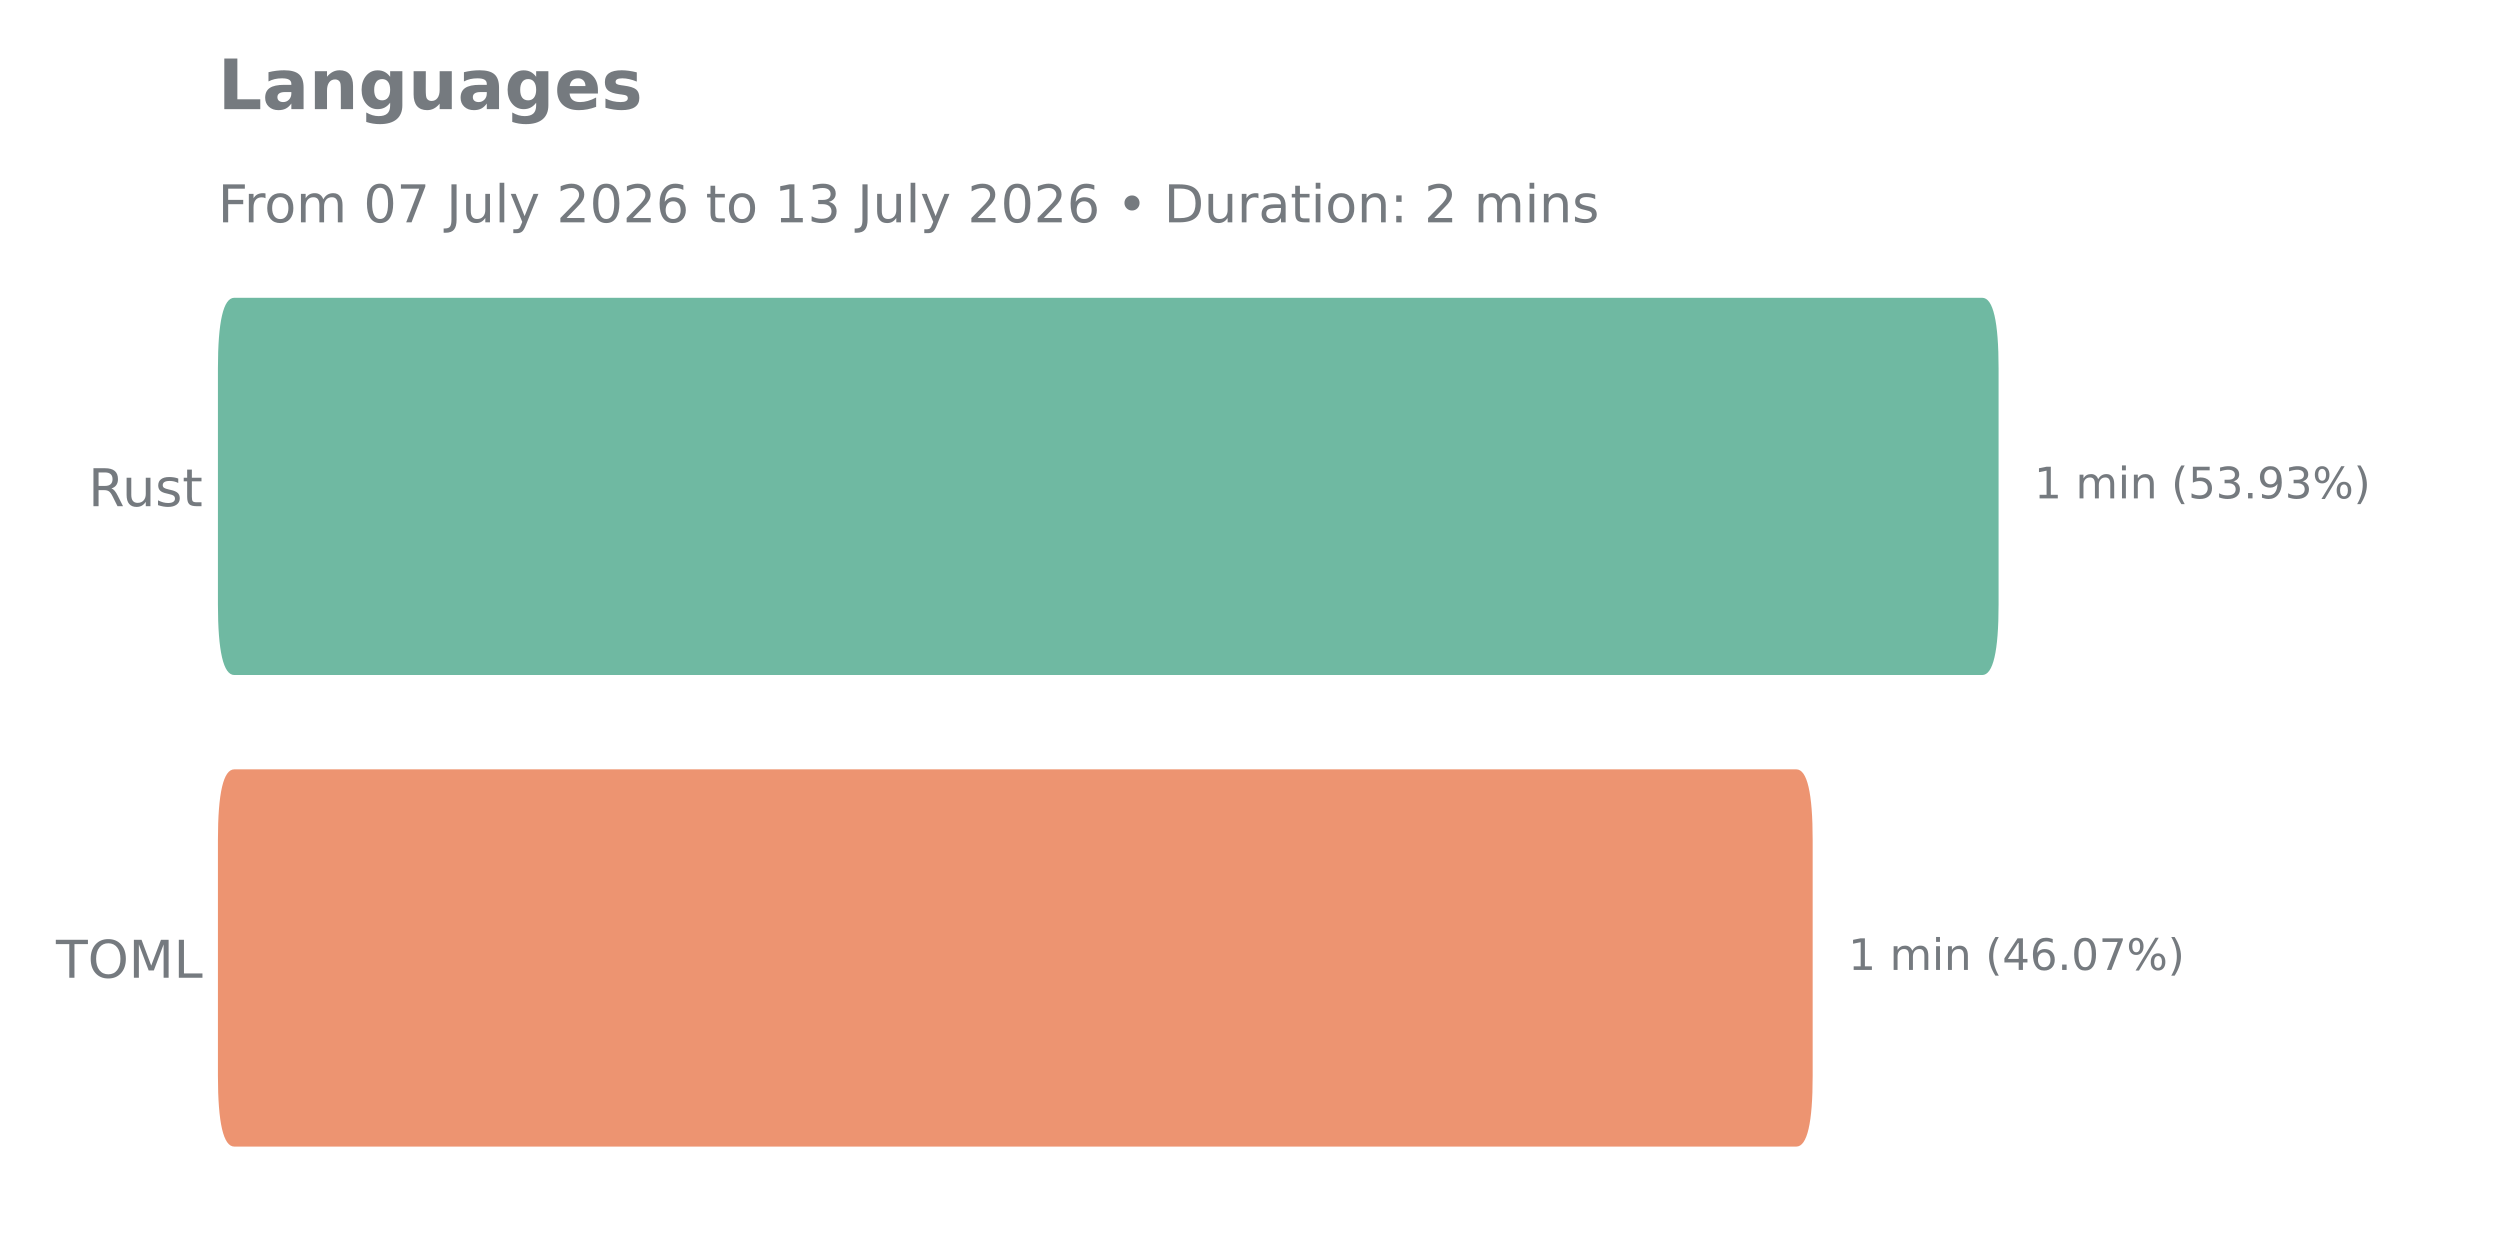
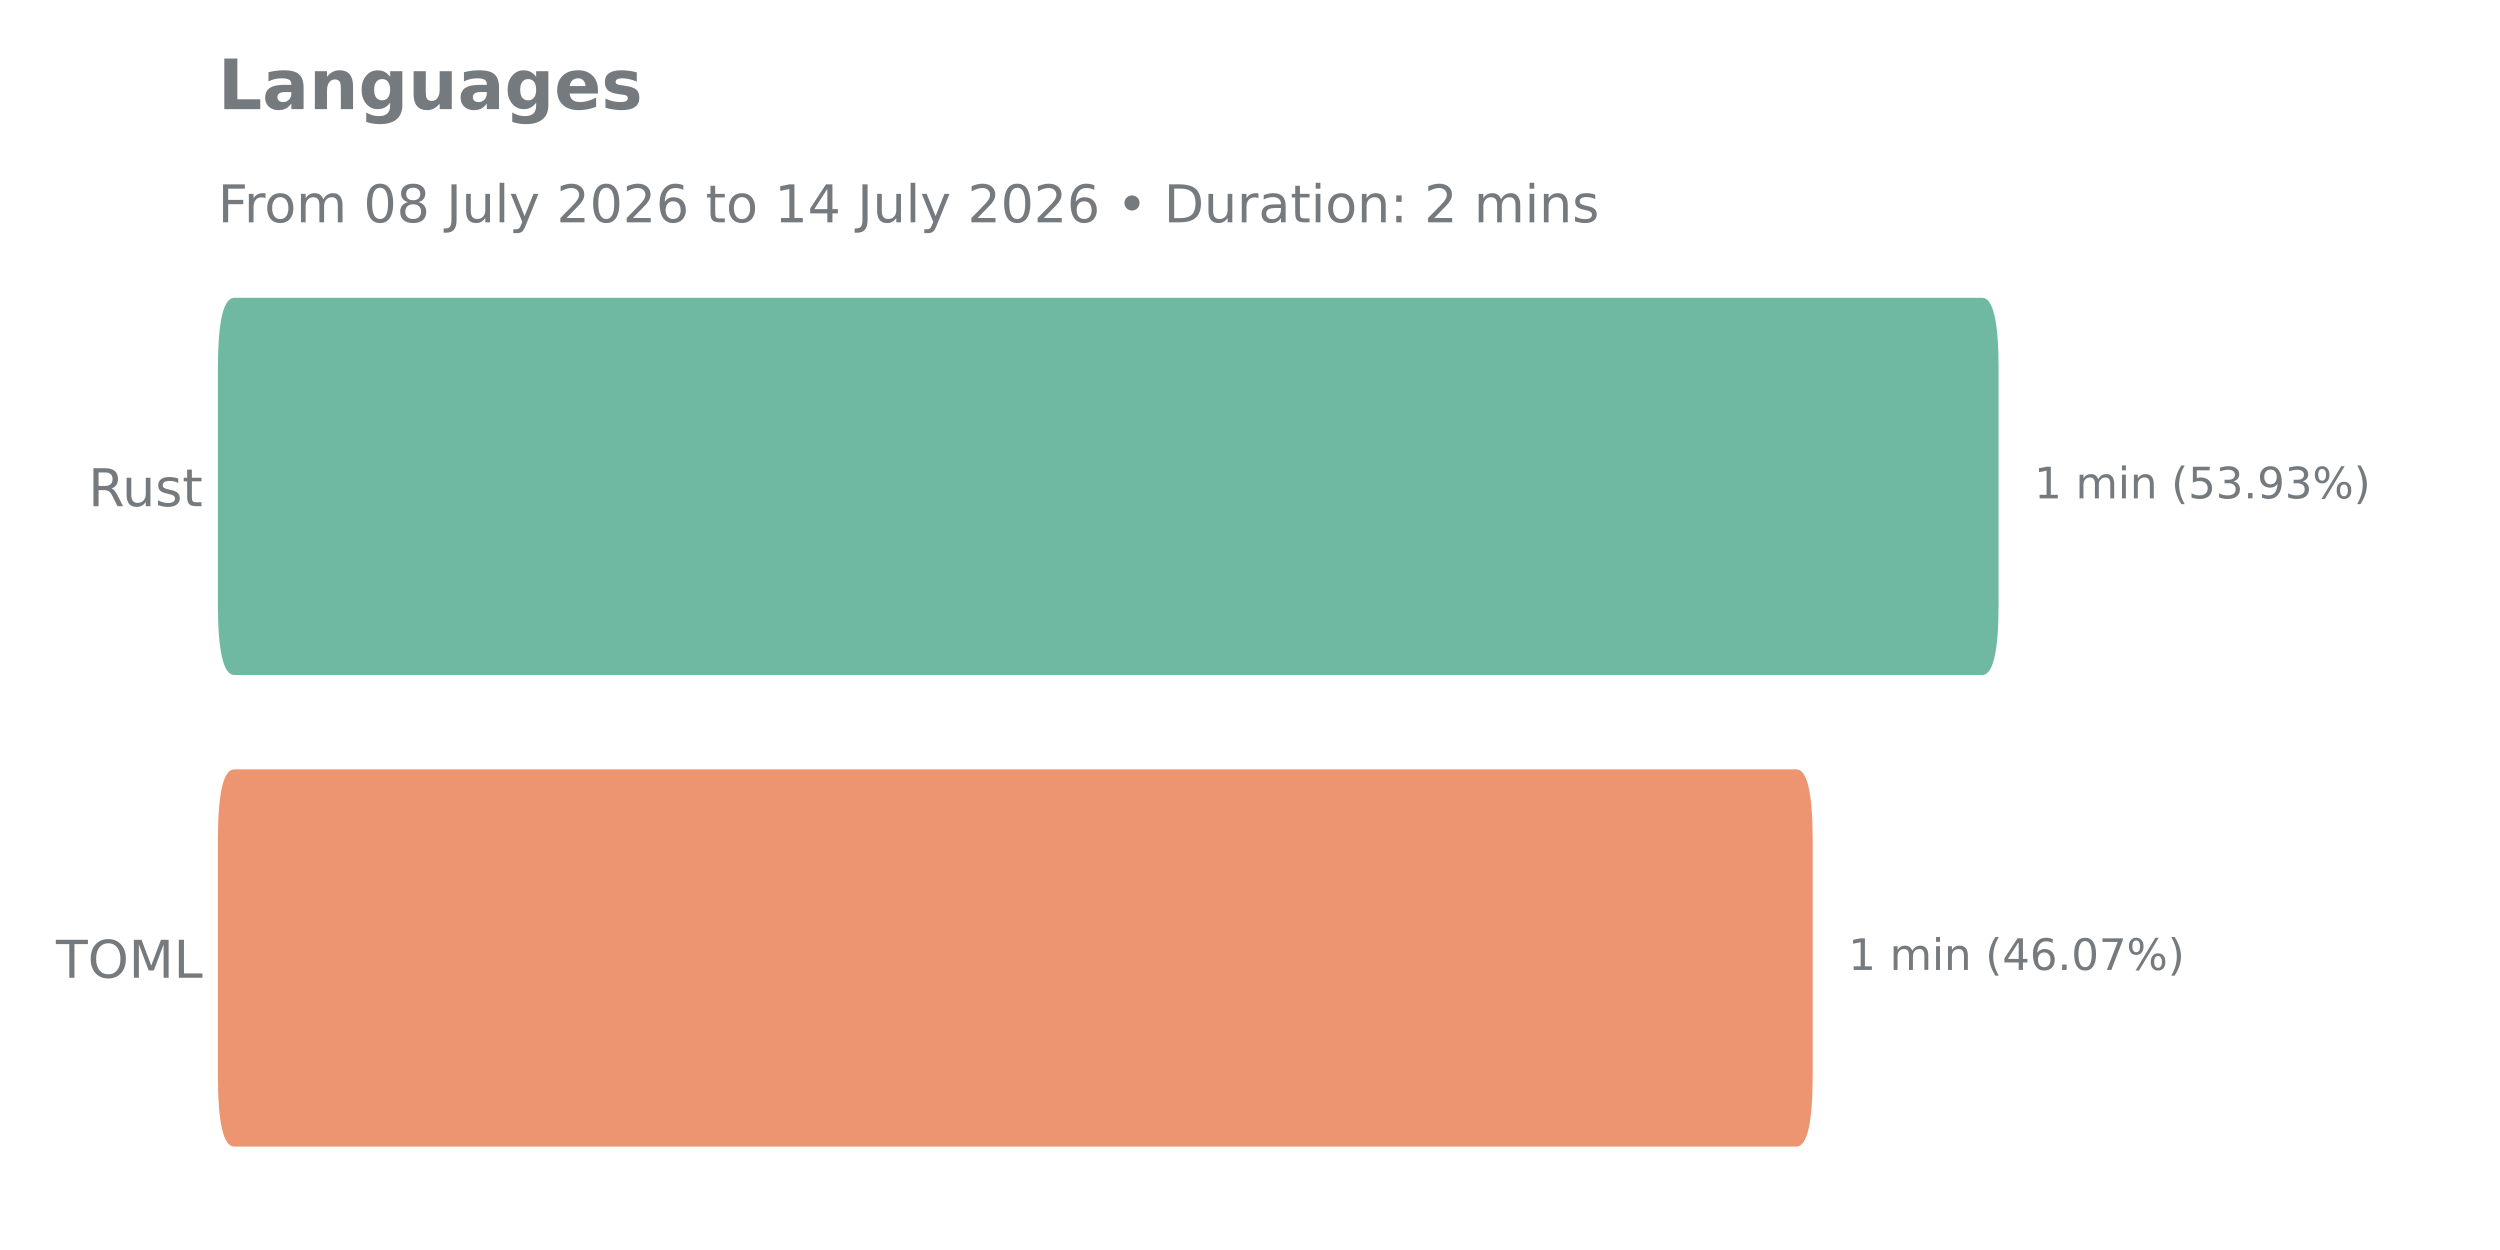
<svg xmlns="http://www.w3.org/2000/svg" xmlns:xlink="http://www.w3.org/1999/xlink" width="576pt" height="288pt" viewBox="0 0 576 288" version="1.1">
  <defs>
    <style type="text/css">*{stroke-linejoin: round; stroke-linecap: butt}</style>
  </defs>
  <g id="figure_1">
    <g id="patch_1">
      <path d="M 0 288  L 576 288  L 576 0  L 0 0  L 0 288  z " style="fill: none" />
    </g>
    <g id="axes_1">
      <g id="patch_2">
        <path d="M 50.21 275.04  L 563.04 275.04  L 563.04 57.744  L 50.21 57.744  L 50.21 275.04  z " style="fill: none" />
      </g>
      <g id="matplotlib.axis_1" />
      <g id="matplotlib.axis_2">
        <g id="ytick_1">
          <g id="text_1">
            <g style="fill: #757a7f" transform="translate(20.35125 116.6271) scale(0.12 -0.12)">
              <defs>
                <path id="DejaVuSans-52" d="M 2841 2188  Q 3044 2119 3236 1894  Q 3428 1669 3622 1275  L 4263 0  L 3584 0  L 2988 1197  Q 2756 1666 2539 1819  Q 2322 1972 1947 1972  L 1259 1972  L 1259 0  L 628 0  L 628 4666  L 2053 4666  Q 2853 4666 3247 4331  Q 3641 3997 3641 3322  Q 3641 2881 3436 2590  Q 3231 2300 2841 2188  z M 1259 4147  L 1259 2491  L 2053 2491  Q 2509 2491 2742 2702  Q 2975 2913 2975 3322  Q 2975 3731 2742 3939  Q 2509 4147 2053 4147  L 1259 4147  z " transform="scale(0.015625)" />
                <path id="DejaVuSans-75" d="M 544 1381  L 544 3500  L 1119 3500  L 1119 1403  Q 1119 906 1312 657  Q 1506 409 1894 409  Q 2359 409 2629 706  Q 2900 1003 2900 1516  L 2900 3500  L 3475 3500  L 3475 0  L 2900 0  L 2900 538  Q 2691 219 2414 64  Q 2138 -91 1772 -91  Q 1169 -91 856 284  Q 544 659 544 1381  z M 1991 3584  L 1991 3584  z " transform="scale(0.015625)" />
                <path id="DejaVuSans-73" d="M 2834 3397  L 2834 2853  Q 2591 2978 2328 3040  Q 2066 3103 1784 3103  Q 1356 3103 1142 2972  Q 928 2841 928 2578  Q 928 2378 1081 2264  Q 1234 2150 1697 2047  L 1894 2003  Q 2506 1872 2764 1633  Q 3022 1394 3022 966  Q 3022 478 2636 193  Q 2250 -91 1575 -91  Q 1294 -91 989 -36  Q 684 19 347 128  L 347 722  Q 666 556 975 473  Q 1284 391 1588 391  Q 1994 391 2212 530  Q 2431 669 2431 922  Q 2431 1156 2273 1281  Q 2116 1406 1581 1522  L 1381 1569  Q 847 1681 609 1914  Q 372 2147 372 2553  Q 372 3047 722 3315  Q 1072 3584 1716 3584  Q 2034 3584 2315 3537  Q 2597 3491 2834 3397  z " transform="scale(0.015625)" />
                <path id="DejaVuSans-74" d="M 1172 4494  L 1172 3500  L 2356 3500  L 2356 3053  L 1172 3053  L 1172 1153  Q 1172 725 1289 603  Q 1406 481 1766 481  L 2356 481  L 2356 0  L 1766 0  Q 1100 0 847 248  Q 594 497 594 1153  L 594 3053  L 172 3053  L 172 3500  L 594 3500  L 594 4494  L 1172 4494  z " transform="scale(0.015625)" />
              </defs>
              <use xlink:href="#DejaVuSans-52" />
              <use xlink:href="#DejaVuSans-75" transform="translate(64.98242 0)" />
              <use xlink:href="#DejaVuSans-73" transform="translate(128.3613 0)" />
              <use xlink:href="#DejaVuSans-74" transform="translate(180.4609 0)" />
            </g>
          </g>
        </g>
        <g id="ytick_2">
          <g id="text_2">
            <g style="fill: #757a7f" transform="translate(12.89438 225.2751) scale(0.12 -0.12)">
              <defs>
                <path id="DejaVuSans-54" d="M -19 4666  L 3928 4666  L 3928 4134  L 2272 4134  L 2272 0  L 1638 0  L 1638 4134  L -19 4134  L -19 4666  z " transform="scale(0.015625)" />
                <path id="DejaVuSans-4f" d="M 2522 4238  Q 1834 4238 1429 3725  Q 1025 3213 1025 2328  Q 1025 1447 1429 934  Q 1834 422 2522 422  Q 3209 422 3611 934  Q 4013 1447 4013 2328  Q 4013 3213 3611 3725  Q 3209 4238 2522 4238  z M 2522 4750  Q 3503 4750 4090 4092  Q 4678 3434 4678 2328  Q 4678 1225 4090 567  Q 3503 -91 2522 -91  Q 1538 -91 948 565  Q 359 1222 359 2328  Q 359 3434 948 4092  Q 1538 4750 2522 4750  z " transform="scale(0.015625)" />
                <path id="DejaVuSans-4d" d="M 628 4666  L 1569 4666  L 2759 1491  L 3956 4666  L 4897 4666  L 4897 0  L 4281 0  L 4281 4097  L 3078 897  L 2444 897  L 1241 4097  L 1241 0  L 628 0  L 628 4666  z " transform="scale(0.015625)" />
                <path id="DejaVuSans-4c" d="M 628 4666  L 1259 4666  L 1259 531  L 3531 531  L 3531 0  L 628 0  L 628 4666  z " transform="scale(0.015625)" />
              </defs>
              <use xlink:href="#DejaVuSans-54" />
              <use xlink:href="#DejaVuSans-4f" transform="translate(61.08398 0)" />
              <use xlink:href="#DejaVuSans-4d" transform="translate(139.7949 0)" />
              <use xlink:href="#DejaVuSans-4c" transform="translate(226.0742 0)" />
            </g>
          </g>
        </g>
      </g>
      <g id="patch_3">
-         <path d="M 53.985 177.257  L 413.866 177.257  Q 417.64 177.257 417.64 193.554  L 417.64 247.878  Q 417.64 264.175 413.866 264.175  L 53.985 264.175  Q 50.21 264.175 50.21 247.878  L 50.21 193.554  Q 50.21 177.257 53.985 177.257  z " clip-path="url(#pb9d1b03177)" style="fill: #ed9471" />
+         <path d="M 53.985 177.257  L 413.866 177.257  Q 417.64 177.257 417.64 193.554  L 417.64 247.878  Q 417.64 264.175 413.866 264.175  L 53.985 264.175  Q 50.21 264.175 50.21 247.878  L 50.21 193.554  Q 50.21 177.257 53.985 177.257  z " clip-path="url(#p87688c649b)" style="fill: #ed9471" />
      </g>
      <g id="patch_4">
-         <path d="M 53.985 68.609  L 456.699 68.609  Q 460.474 68.609 460.474 84.906  L 460.474 139.23  Q 460.474 155.527 456.699 155.527  L 53.985 155.527  Q 50.21 155.527 50.21 139.23  L 50.21 84.906  Q 50.21 68.609 53.985 68.609  z " clip-path="url(#pb9d1b03177)" style="fill: #6fb9a2" />
+         <path d="M 53.985 68.609  L 456.699 68.609  Q 460.474 68.609 460.474 84.906  L 460.474 139.23  Q 460.474 155.527 456.699 155.527  L 53.985 155.527  Q 50.21 155.527 50.21 139.23  L 50.21 84.906  Q 50.21 68.609 53.985 68.609  z " clip-path="url(#p87688c649b)" style="fill: #6fb9a2" />
      </g>
      <g id="line2d_1">
-         <path clip-path="url(#pb9d1b03177)" style="fill: none; stroke: #424242; stroke-width: 2.25; stroke-linecap: round" />
+         <path clip-path="url(#p87688c649b)" style="fill: none; stroke: #424242; stroke-width: 2.25; stroke-linecap: round" />
      </g>
      <g id="line2d_2">
-         <path clip-path="url(#pb9d1b03177)" style="fill: none; stroke: #424242; stroke-width: 2.25; stroke-linecap: round" />
+         <path clip-path="url(#p87688c649b)" style="fill: none; stroke: #424242; stroke-width: 2.25; stroke-linecap: round" />
      </g>
      <g id="text_3">
        <g style="fill: #757a7f" transform="translate(468.6793 114.8274) scale(0.1 -0.1)">
          <defs>
            <path id="DejaVuSans-31" d="M 794 531  L 1825 531  L 1825 4091  L 703 3866  L 703 4441  L 1819 4666  L 2450 4666  L 2450 531  L 3481 531  L 3481 0  L 794 0  L 794 531  z " transform="scale(0.015625)" />
            <path id="DejaVuSans-20" transform="scale(0.015625)" />
            <path id="DejaVuSans-6d" d="M 3328 2828  Q 3544 3216 3844 3400  Q 4144 3584 4550 3584  Q 5097 3584 5394 3201  Q 5691 2819 5691 2113  L 5691 0  L 5113 0  L 5113 2094  Q 5113 2597 4934 2840  Q 4756 3084 4391 3084  Q 3944 3084 3684 2787  Q 3425 2491 3425 1978  L 3425 0  L 2847 0  L 2847 2094  Q 2847 2600 2669 2842  Q 2491 3084 2119 3084  Q 1678 3084 1418 2786  Q 1159 2488 1159 1978  L 1159 0  L 581 0  L 581 3500  L 1159 3500  L 1159 2956  Q 1356 3278 1631 3431  Q 1906 3584 2284 3584  Q 2666 3584 2933 3390  Q 3200 3197 3328 2828  z " transform="scale(0.015625)" />
            <path id="DejaVuSans-69" d="M 603 3500  L 1178 3500  L 1178 0  L 603 0  L 603 3500  z M 603 4863  L 1178 4863  L 1178 4134  L 603 4134  L 603 4863  z " transform="scale(0.015625)" />
            <path id="DejaVuSans-6e" d="M 3513 2113  L 3513 0  L 2938 0  L 2938 2094  Q 2938 2591 2744 2837  Q 2550 3084 2163 3084  Q 1697 3084 1428 2787  Q 1159 2491 1159 1978  L 1159 0  L 581 0  L 581 3500  L 1159 3500  L 1159 2956  Q 1366 3272 1645 3428  Q 1925 3584 2291 3584  Q 2894 3584 3203 3211  Q 3513 2838 3513 2113  z " transform="scale(0.015625)" />
            <path id="DejaVuSans-28" d="M 1984 4856  Q 1566 4138 1362 3434  Q 1159 2731 1159 2009  Q 1159 1288 1364 580  Q 1569 -128 1984 -844  L 1484 -844  Q 1016 -109 783 600  Q 550 1309 550 2009  Q 550 2706 781 3412  Q 1013 4119 1484 4856  L 1984 4856  z " transform="scale(0.015625)" />
            <path id="DejaVuSans-35" d="M 691 4666  L 3169 4666  L 3169 4134  L 1269 4134  L 1269 2991  Q 1406 3038 1543 3061  Q 1681 3084 1819 3084  Q 2600 3084 3056 2656  Q 3513 2228 3513 1497  Q 3513 744 3044 326  Q 2575 -91 1722 -91  Q 1428 -91 1123 -41  Q 819 9 494 109  L 494 744  Q 775 591 1075 516  Q 1375 441 1709 441  Q 2250 441 2565 725  Q 2881 1009 2881 1497  Q 2881 1984 2565 2268  Q 2250 2553 1709 2553  Q 1456 2553 1204 2497  Q 953 2441 691 2322  L 691 4666  z " transform="scale(0.015625)" />
            <path id="DejaVuSans-33" d="M 2597 2516  Q 3050 2419 3304 2112  Q 3559 1806 3559 1356  Q 3559 666 3084 287  Q 2609 -91 1734 -91  Q 1441 -91 1130 -33  Q 819 25 488 141  L 488 750  Q 750 597 1062 519  Q 1375 441 1716 441  Q 2309 441 2620 675  Q 2931 909 2931 1356  Q 2931 1769 2642 2001  Q 2353 2234 1838 2234  L 1294 2234  L 1294 2753  L 1863 2753  Q 2328 2753 2575 2939  Q 2822 3125 2822 3475  Q 2822 3834 2567 4026  Q 2313 4219 1838 4219  Q 1578 4219 1281 4162  Q 984 4106 628 3988  L 628 4550  Q 988 4650 1302 4700  Q 1616 4750 1894 4750  Q 2613 4750 3031 4423  Q 3450 4097 3450 3541  Q 3450 3153 3228 2886  Q 3006 2619 2597 2516  z " transform="scale(0.015625)" />
            <path id="DejaVuSans-2e" d="M 684 794  L 1344 794  L 1344 0  L 684 0  L 684 794  z " transform="scale(0.015625)" />
            <path id="DejaVuSans-39" d="M 703 97  L 703 672  Q 941 559 1184 500  Q 1428 441 1663 441  Q 2288 441 2617 861  Q 2947 1281 2994 2138  Q 2813 1869 2534 1725  Q 2256 1581 1919 1581  Q 1219 1581 811 2004  Q 403 2428 403 3163  Q 403 3881 828 4315  Q 1253 4750 1959 4750  Q 2769 4750 3195 4129  Q 3622 3509 3622 2328  Q 3622 1225 3098 567  Q 2575 -91 1691 -91  Q 1453 -91 1209 -44  Q 966 3 703 97  z M 1959 2075  Q 2384 2075 2632 2365  Q 2881 2656 2881 3163  Q 2881 3666 2632 3958  Q 2384 4250 1959 4250  Q 1534 4250 1286 3958  Q 1038 3666 1038 3163  Q 1038 2656 1286 2365  Q 1534 2075 1959 2075  z " transform="scale(0.015625)" />
            <path id="DejaVuSans-25" d="M 4653 2053  Q 4381 2053 4226 1822  Q 4072 1591 4072 1178  Q 4072 772 4226 539  Q 4381 306 4653 306  Q 4919 306 5073 539  Q 5228 772 5228 1178  Q 5228 1588 5073 1820  Q 4919 2053 4653 2053  z M 4653 2450  Q 5147 2450 5437 2106  Q 5728 1763 5728 1178  Q 5728 594 5436 251  Q 5144 -91 4653 -91  Q 4153 -91 3862 251  Q 3572 594 3572 1178  Q 3572 1766 3864 2108  Q 4156 2450 4653 2450  z M 1428 4353  Q 1159 4353 1004 4120  Q 850 3888 850 3481  Q 850 3069 1003 2837  Q 1156 2606 1428 2606  Q 1700 2606 1854 2837  Q 2009 3069 2009 3481  Q 2009 3884 1853 4118  Q 1697 4353 1428 4353  z M 4250 4750  L 4750 4750  L 1831 -91  L 1331 -91  L 4250 4750  z M 1428 4750  Q 1922 4750 2215 4408  Q 2509 4066 2509 3481  Q 2509 2891 2217 2550  Q 1925 2209 1428 2209  Q 931 2209 642 2551  Q 353 2894 353 3481  Q 353 4063 643 4406  Q 934 4750 1428 4750  z " transform="scale(0.015625)" />
            <path id="DejaVuSans-29" d="M 513 4856  L 1013 4856  Q 1481 4119 1714 3412  Q 1947 2706 1947 2009  Q 1947 1309 1714 600  Q 1481 -109 1013 -844  L 513 -844  Q 928 -128 1133 580  Q 1338 1288 1338 2009  Q 1338 2731 1133 3434  Q 928 4138 513 4856  z " transform="scale(0.015625)" />
          </defs>
          <use xlink:href="#DejaVuSans-31" />
          <use xlink:href="#DejaVuSans-20" transform="translate(63.62305 0)" />
          <use xlink:href="#DejaVuSans-6d" transform="translate(95.41016 0)" />
          <use xlink:href="#DejaVuSans-69" transform="translate(192.8223 0)" />
          <use xlink:href="#DejaVuSans-6e" transform="translate(220.6055 0)" />
          <use xlink:href="#DejaVuSans-20" transform="translate(283.9844 0)" />
          <use xlink:href="#DejaVuSans-28" transform="translate(315.7715 0)" />
          <use xlink:href="#DejaVuSans-35" transform="translate(354.7852 0)" />
          <use xlink:href="#DejaVuSans-33" transform="translate(418.4082 0)" />
          <use xlink:href="#DejaVuSans-2e" transform="translate(482.0312 0)" />
          <use xlink:href="#DejaVuSans-39" transform="translate(513.8184 0)" />
          <use xlink:href="#DejaVuSans-33" transform="translate(577.4414 0)" />
          <use xlink:href="#DejaVuSans-25" transform="translate(641.0645 0)" />
          <use xlink:href="#DejaVuSans-29" transform="translate(736.084 0)" />
        </g>
      </g>
      <g id="text_4">
        <g style="fill: #757a7f" transform="translate(425.8455 223.4754) scale(0.1 -0.1)">
          <defs>
            <path id="DejaVuSans-34" d="M 2419 4116  L 825 1625  L 2419 1625  L 2419 4116  z M 2253 4666  L 3047 4666  L 3047 1625  L 3713 1625  L 3713 1100  L 3047 1100  L 3047 0  L 2419 0  L 2419 1100  L 313 1100  L 313 1709  L 2253 4666  z " transform="scale(0.015625)" />
            <path id="DejaVuSans-36" d="M 2113 2584  Q 1688 2584 1439 2293  Q 1191 2003 1191 1497  Q 1191 994 1439 701  Q 1688 409 2113 409  Q 2538 409 2786 701  Q 3034 994 3034 1497  Q 3034 2003 2786 2293  Q 2538 2584 2113 2584  z M 3366 4563  L 3366 3988  Q 3128 4100 2886 4159  Q 2644 4219 2406 4219  Q 1781 4219 1451 3797  Q 1122 3375 1075 2522  Q 1259 2794 1537 2939  Q 1816 3084 2150 3084  Q 2853 3084 3261 2657  Q 3669 2231 3669 1497  Q 3669 778 3244 343  Q 2819 -91 2113 -91  Q 1303 -91 875 529  Q 447 1150 447 2328  Q 447 3434 972 4092  Q 1497 4750 2381 4750  Q 2619 4750 2861 4703  Q 3103 4656 3366 4563  z " transform="scale(0.015625)" />
            <path id="DejaVuSans-30" d="M 2034 4250  Q 1547 4250 1301 3770  Q 1056 3291 1056 2328  Q 1056 1369 1301 889  Q 1547 409 2034 409  Q 2525 409 2770 889  Q 3016 1369 3016 2328  Q 3016 3291 2770 3770  Q 2525 4250 2034 4250  z M 2034 4750  Q 2819 4750 3233 4129  Q 3647 3509 3647 2328  Q 3647 1150 3233 529  Q 2819 -91 2034 -91  Q 1250 -91 836 529  Q 422 1150 422 2328  Q 422 3509 836 4129  Q 1250 4750 2034 4750  z " transform="scale(0.015625)" />
            <path id="DejaVuSans-37" d="M 525 4666  L 3525 4666  L 3525 4397  L 1831 0  L 1172 0  L 2766 4134  L 525 4134  L 525 4666  z " transform="scale(0.015625)" />
          </defs>
          <use xlink:href="#DejaVuSans-31" />
          <use xlink:href="#DejaVuSans-20" transform="translate(63.62305 0)" />
          <use xlink:href="#DejaVuSans-6d" transform="translate(95.41016 0)" />
          <use xlink:href="#DejaVuSans-69" transform="translate(192.8223 0)" />
          <use xlink:href="#DejaVuSans-6e" transform="translate(220.6055 0)" />
          <use xlink:href="#DejaVuSans-20" transform="translate(283.9844 0)" />
          <use xlink:href="#DejaVuSans-28" transform="translate(315.7715 0)" />
          <use xlink:href="#DejaVuSans-34" transform="translate(354.7852 0)" />
          <use xlink:href="#DejaVuSans-36" transform="translate(418.4082 0)" />
          <use xlink:href="#DejaVuSans-2e" transform="translate(482.0312 0)" />
          <use xlink:href="#DejaVuSans-30" transform="translate(513.8184 0)" />
          <use xlink:href="#DejaVuSans-37" transform="translate(577.4414 0)" />
          <use xlink:href="#DejaVuSans-25" transform="translate(641.0645 0)" />
          <use xlink:href="#DejaVuSans-29" transform="translate(736.084 0)" />
        </g>
      </g>
      <g id="text_5">
        <g style="fill: #757a7f" transform="translate(50.21 25.1496) scale(0.16 -0.16)">
          <defs>
            <path id="DejaVuSans-Bold-4c" d="M 588 4666  L 1791 4666  L 1791 909  L 3903 909  L 3903 0  L 588 0  L 588 4666  z " transform="scale(0.015625)" />
            <path id="DejaVuSans-Bold-61" d="M 2106 1575  Q 1756 1575 1579 1456  Q 1403 1338 1403 1106  Q 1403 894 1545 773  Q 1688 653 1941 653  Q 2256 653 2472 879  Q 2688 1106 2688 1447  L 2688 1575  L 2106 1575  z M 3816 1997  L 3816 0  L 2688 0  L 2688 519  Q 2463 200 2181 54  Q 1900 -91 1497 -91  Q 953 -91 614 226  Q 275 544 275 1050  Q 275 1666 698 1953  Q 1122 2241 2028 2241  L 2688 2241  L 2688 2328  Q 2688 2594 2478 2717  Q 2269 2841 1825 2841  Q 1466 2841 1156 2769  Q 847 2697 581 2553  L 581 3406  Q 941 3494 1303 3539  Q 1666 3584 2028 3584  Q 2975 3584 3395 3211  Q 3816 2838 3816 1997  z " transform="scale(0.015625)" />
            <path id="DejaVuSans-Bold-6e" d="M 4056 2131  L 4056 0  L 2931 0  L 2931 347  L 2931 1631  Q 2931 2084 2911 2256  Q 2891 2428 2841 2509  Q 2775 2619 2662 2680  Q 2550 2741 2406 2741  Q 2056 2741 1856 2470  Q 1656 2200 1656 1722  L 1656 0  L 538 0  L 538 3500  L 1656 3500  L 1656 2988  Q 1909 3294 2193 3439  Q 2478 3584 2822 3584  Q 3428 3584 3742 3212  Q 4056 2841 4056 2131  z " transform="scale(0.015625)" />
            <path id="DejaVuSans-Bold-67" d="M 2919 594  Q 2688 288 2409 144  Q 2131 0 1766 0  Q 1125 0 706 504  Q 288 1009 288 1791  Q 288 2575 706 3076  Q 1125 3578 1766 3578  Q 2131 3578 2409 3434  Q 2688 3291 2919 2981  L 2919 3500  L 4044 3500  L 4044 353  Q 4044 -491 3511 -936  Q 2978 -1381 1966 -1381  Q 1638 -1381 1331 -1331  Q 1025 -1281 716 -1178  L 716 -306  Q 1009 -475 1290 -558  Q 1572 -641 1856 -641  Q 2406 -641 2662 -400  Q 2919 -159 2919 353  L 2919 594  z M 2181 2772  Q 1834 2772 1640 2515  Q 1447 2259 1447 1791  Q 1447 1309 1634 1061  Q 1822 813 2181 813  Q 2531 813 2725 1069  Q 2919 1325 2919 1791  Q 2919 2259 2725 2515  Q 2531 2772 2181 2772  z " transform="scale(0.015625)" />
            <path id="DejaVuSans-Bold-75" d="M 500 1363  L 500 3500  L 1625 3500  L 1625 3150  Q 1625 2866 1622 2436  Q 1619 2006 1619 1863  Q 1619 1441 1641 1255  Q 1663 1069 1716 984  Q 1784 875 1895 815  Q 2006 756 2150 756  Q 2500 756 2700 1025  Q 2900 1294 2900 1772  L 2900 3500  L 4019 3500  L 4019 0  L 2900 0  L 2900 506  Q 2647 200 2364 54  Q 2081 -91 1741 -91  Q 1134 -91 817 281  Q 500 653 500 1363  z " transform="scale(0.015625)" />
            <path id="DejaVuSans-Bold-65" d="M 4031 1759  L 4031 1441  L 1416 1441  Q 1456 1047 1700 850  Q 1944 653 2381 653  Q 2734 653 3104 758  Q 3475 863 3866 1075  L 3866 213  Q 3469 63 3072 -14  Q 2675 -91 2278 -91  Q 1328 -91 801 392  Q 275 875 275 1747  Q 275 2603 792 3093  Q 1309 3584 2216 3584  Q 3041 3584 3536 3087  Q 4031 2591 4031 1759  z M 2881 2131  Q 2881 2450 2695 2645  Q 2509 2841 2209 2841  Q 1884 2841 1681 2658  Q 1478 2475 1428 2131  L 2881 2131  z " transform="scale(0.015625)" />
            <path id="DejaVuSans-Bold-73" d="M 3272 3391  L 3272 2541  Q 2913 2691 2578 2766  Q 2244 2841 1947 2841  Q 1628 2841 1473 2761  Q 1319 2681 1319 2516  Q 1319 2381 1436 2309  Q 1553 2238 1856 2203  L 2053 2175  Q 2913 2066 3209 1816  Q 3506 1566 3506 1031  Q 3506 472 3093 190  Q 2681 -91 1863 -91  Q 1516 -91 1145 -36  Q 775 19 384 128  L 384 978  Q 719 816 1070 734  Q 1422 653 1784 653  Q 2113 653 2278 743  Q 2444 834 2444 1013  Q 2444 1163 2330 1236  Q 2216 1309 1875 1350  L 1678 1375  Q 931 1469 631 1722  Q 331 1975 331 2491  Q 331 3047 712 3315  Q 1094 3584 1881 3584  Q 2191 3584 2531 3537  Q 2872 3491 3272 3391  z " transform="scale(0.015625)" />
          </defs>
          <use xlink:href="#DejaVuSans-Bold-4c" />
          <use xlink:href="#DejaVuSans-Bold-61" transform="translate(63.7207 0)" />
          <use xlink:href="#DejaVuSans-Bold-6e" transform="translate(131.2012 0)" />
          <use xlink:href="#DejaVuSans-Bold-67" transform="translate(202.3926 0)" />
          <use xlink:href="#DejaVuSans-Bold-75" transform="translate(273.9746 0)" />
          <use xlink:href="#DejaVuSans-Bold-61" transform="translate(345.166 0)" />
          <use xlink:href="#DejaVuSans-Bold-67" transform="translate(412.6465 0)" />
          <use xlink:href="#DejaVuSans-Bold-65" transform="translate(484.2285 0)" />
          <use xlink:href="#DejaVuSans-Bold-73" transform="translate(552.0508 0)" />
        </g>
      </g>
      <g id="text_6">
        <g style="fill: #757a7f" transform="translate(50.21 51.22512) scale(0.12 -0.12)">
          <defs>
            <path id="DejaVuSans-46" d="M 628 4666  L 3309 4666  L 3309 4134  L 1259 4134  L 1259 2759  L 3109 2759  L 3109 2228  L 1259 2228  L 1259 0  L 628 0  L 628 4666  z " transform="scale(0.015625)" />
            <path id="DejaVuSans-72" d="M 2631 2963  Q 2534 3019 2420 3045  Q 2306 3072 2169 3072  Q 1681 3072 1420 2755  Q 1159 2438 1159 1844  L 1159 0  L 581 0  L 581 3500  L 1159 3500  L 1159 2956  Q 1341 3275 1631 3429  Q 1922 3584 2338 3584  Q 2397 3584 2469 3576  Q 2541 3569 2628 3553  L 2631 2963  z " transform="scale(0.015625)" />
            <path id="DejaVuSans-6f" d="M 1959 3097  Q 1497 3097 1228 2736  Q 959 2375 959 1747  Q 959 1119 1226 758  Q 1494 397 1959 397  Q 2419 397 2687 759  Q 2956 1122 2956 1747  Q 2956 2369 2687 2733  Q 2419 3097 1959 3097  z M 1959 3584  Q 2709 3584 3137 3096  Q 3566 2609 3566 1747  Q 3566 888 3137 398  Q 2709 -91 1959 -91  Q 1206 -91 779 398  Q 353 888 353 1747  Q 353 2609 779 3096  Q 1206 3584 1959 3584  z " transform="scale(0.015625)" />
+             <path id="DejaVuSans-38" d="M 2034 2216  Q 1584 2216 1326 1975  Q 1069 1734 1069 1313  Q 1069 891 1326 650  Q 1584 409 2034 409  Q 2484 409 2743 651  Q 3003 894 3003 1313  Q 3003 1734 2745 1975  Q 2488 2216 2034 2216  z M 1403 2484  Q 997 2584 770 2862  Q 544 3141 544 3541  Q 544 4100 942 4425  Q 1341 4750 2034 4750  Q 2731 4750 3128 4425  Q 3525 4100 3525 3541  Q 3525 3141 3298 2862  Q 3072 2584 2669 2484  Q 3125 2378 3379 2068  Q 3634 1759 3634 1313  Q 3634 634 3220 271  Q 2806 -91 2034 -91  Q 1263 -91 848 271  Q 434 634 434 1313  Q 434 1759 690 2068  Q 947 2378 1403 2484  z M 1172 3481  Q 1172 3119 1398 2916  Q 1625 2713 2034 2713  Q 2441 2713 2670 2916  Q 2900 3119 2900 3481  Q 2900 3844 2670 4047  Q 2441 4250 2034 4250  Q 1625 4250 1398 4047  Q 1172 3844 1172 3481  z " transform="scale(0.015625)" />
            <path id="DejaVuSans-4a" d="M 628 4666  L 1259 4666  L 1259 325  Q 1259 -519 939 -900  Q 619 -1281 -91 -1281  L -331 -1281  L -331 -750  L -134 -750  Q 284 -750 456 -515  Q 628 -281 628 325  L 628 4666  z " transform="scale(0.015625)" />
            <path id="DejaVuSans-6c" d="M 603 4863  L 1178 4863  L 1178 0  L 603 0  L 603 4863  z " transform="scale(0.015625)" />
            <path id="DejaVuSans-79" d="M 2059 -325  Q 1816 -950 1584 -1140  Q 1353 -1331 966 -1331  L 506 -1331  L 506 -850  L 844 -850  Q 1081 -850 1212 -737  Q 1344 -625 1503 -206  L 1606 56  L 191 3500  L 800 3500  L 1894 763  L 2988 3500  L 3597 3500  L 2059 -325  z " transform="scale(0.015625)" />
            <path id="DejaVuSans-32" d="M 1228 531  L 3431 531  L 3431 0  L 469 0  L 469 531  Q 828 903 1448 1529  Q 2069 2156 2228 2338  Q 2531 2678 2651 2914  Q 2772 3150 2772 3378  Q 2772 3750 2511 3984  Q 2250 4219 1831 4219  Q 1534 4219 1204 4116  Q 875 4013 500 3803  L 500 4441  Q 881 4594 1212 4672  Q 1544 4750 1819 4750  Q 2544 4750 2975 4387  Q 3406 4025 3406 3419  Q 3406 3131 3298 2873  Q 3191 2616 2906 2266  Q 2828 2175 2409 1742  Q 1991 1309 1228 531  z " transform="scale(0.015625)" />
            <path id="DejaVuSans-2022" d="M 959 2381  Q 959 2769 1229 3036  Q 1500 3303 1894 3303  Q 2281 3303 2548 3036  Q 2816 2769 2816 2381  Q 2816 1991 2547 1722  Q 2278 1453 1888 1453  Q 1497 1453 1228 1722  Q 959 1991 959 2381  z " transform="scale(0.015625)" />
            <path id="DejaVuSans-44" d="M 1259 4147  L 1259 519  L 2022 519  Q 2988 519 3436 956  Q 3884 1394 3884 2338  Q 3884 3275 3436 3711  Q 2988 4147 2022 4147  L 1259 4147  z M 628 4666  L 1925 4666  Q 3281 4666 3915 4102  Q 4550 3538 4550 2338  Q 4550 1131 3912 565  Q 3275 0 1925 0  L 628 0  L 628 4666  z " transform="scale(0.015625)" />
            <path id="DejaVuSans-61" d="M 2194 1759  Q 1497 1759 1228 1600  Q 959 1441 959 1056  Q 959 750 1161 570  Q 1363 391 1709 391  Q 2188 391 2477 730  Q 2766 1069 2766 1631  L 2766 1759  L 2194 1759  z M 3341 1997  L 3341 0  L 2766 0  L 2766 531  Q 2569 213 2275 61  Q 1981 -91 1556 -91  Q 1019 -91 701 211  Q 384 513 384 1019  Q 384 1609 779 1909  Q 1175 2209 1959 2209  L 2766 2209  L 2766 2266  Q 2766 2663 2505 2880  Q 2244 3097 1772 3097  Q 1472 3097 1187 3025  Q 903 2953 641 2809  L 641 3341  Q 956 3463 1253 3523  Q 1550 3584 1831 3584  Q 2591 3584 2966 3190  Q 3341 2797 3341 1997  z " transform="scale(0.015625)" />
            <path id="DejaVuSans-3a" d="M 750 794  L 1409 794  L 1409 0  L 750 0  L 750 794  z M 750 3309  L 1409 3309  L 1409 2516  L 750 2516  L 750 3309  z " transform="scale(0.015625)" />
          </defs>
          <use xlink:href="#DejaVuSans-46" />
          <use xlink:href="#DejaVuSans-72" transform="translate(50.26953 0)" />
          <use xlink:href="#DejaVuSans-6f" transform="translate(89.13281 0)" />
          <use xlink:href="#DejaVuSans-6d" transform="translate(150.3145 0)" />
          <use xlink:href="#DejaVuSans-20" transform="translate(247.7266 0)" />
          <use xlink:href="#DejaVuSans-30" transform="translate(279.5137 0)" />
-           <use xlink:href="#DejaVuSans-37" transform="translate(343.1367 0)" />
+           <use xlink:href="#DejaVuSans-38" transform="translate(343.1367 0)" />
          <use xlink:href="#DejaVuSans-20" transform="translate(406.7598 0)" />
          <use xlink:href="#DejaVuSans-4a" transform="translate(438.5469 0)" />
          <use xlink:href="#DejaVuSans-75" transform="translate(468.0391 0)" />
          <use xlink:href="#DejaVuSans-6c" transform="translate(531.418 0)" />
          <use xlink:href="#DejaVuSans-79" transform="translate(559.2012 0)" />
          <use xlink:href="#DejaVuSans-20" transform="translate(618.3809 0)" />
          <use xlink:href="#DejaVuSans-32" transform="translate(650.168 0)" />
          <use xlink:href="#DejaVuSans-30" transform="translate(713.791 0)" />
          <use xlink:href="#DejaVuSans-32" transform="translate(777.4141 0)" />
          <use xlink:href="#DejaVuSans-36" transform="translate(841.0371 0)" />
          <use xlink:href="#DejaVuSans-20" transform="translate(904.6602 0)" />
          <use xlink:href="#DejaVuSans-74" transform="translate(936.4473 0)" />
          <use xlink:href="#DejaVuSans-6f" transform="translate(975.6562 0)" />
          <use xlink:href="#DejaVuSans-20" transform="translate(1036.838 0)" />
          <use xlink:href="#DejaVuSans-31" transform="translate(1068.625 0)" />
-           <use xlink:href="#DejaVuSans-33" transform="translate(1132.248 0)" />
+           <use xlink:href="#DejaVuSans-34" transform="translate(1132.248 0)" />
          <use xlink:href="#DejaVuSans-20" transform="translate(1195.871 0)" />
          <use xlink:href="#DejaVuSans-4a" transform="translate(1227.658 0)" />
          <use xlink:href="#DejaVuSans-75" transform="translate(1257.15 0)" />
          <use xlink:href="#DejaVuSans-6c" transform="translate(1320.529 0)" />
          <use xlink:href="#DejaVuSans-79" transform="translate(1348.312 0)" />
          <use xlink:href="#DejaVuSans-20" transform="translate(1407.492 0)" />
          <use xlink:href="#DejaVuSans-32" transform="translate(1439.279 0)" />
          <use xlink:href="#DejaVuSans-30" transform="translate(1502.902 0)" />
          <use xlink:href="#DejaVuSans-32" transform="translate(1566.525 0)" />
          <use xlink:href="#DejaVuSans-36" transform="translate(1630.148 0)" />
          <use xlink:href="#DejaVuSans-20" transform="translate(1693.771 0)" />
          <use xlink:href="#DejaVuSans-2022" transform="translate(1725.559 0)" />
          <use xlink:href="#DejaVuSans-20" transform="translate(1784.543 0)" />
          <use xlink:href="#DejaVuSans-44" transform="translate(1816.33 0)" />
          <use xlink:href="#DejaVuSans-75" transform="translate(1893.332 0)" />
          <use xlink:href="#DejaVuSans-72" transform="translate(1956.711 0)" />
          <use xlink:href="#DejaVuSans-61" transform="translate(1997.824 0)" />
          <use xlink:href="#DejaVuSans-74" transform="translate(2059.104 0)" />
          <use xlink:href="#DejaVuSans-69" transform="translate(2098.312 0)" />
          <use xlink:href="#DejaVuSans-6f" transform="translate(2126.096 0)" />
          <use xlink:href="#DejaVuSans-6e" transform="translate(2187.277 0)" />
          <use xlink:href="#DejaVuSans-3a" transform="translate(2250.656 0)" />
          <use xlink:href="#DejaVuSans-20" transform="translate(2284.348 0)" />
          <use xlink:href="#DejaVuSans-32" transform="translate(2316.135 0)" />
          <use xlink:href="#DejaVuSans-20" transform="translate(2379.758 0)" />
          <use xlink:href="#DejaVuSans-6d" transform="translate(2411.545 0)" />
          <use xlink:href="#DejaVuSans-69" transform="translate(2508.957 0)" />
          <use xlink:href="#DejaVuSans-6e" transform="translate(2536.74 0)" />
          <use xlink:href="#DejaVuSans-73" transform="translate(2600.119 0)" />
        </g>
      </g>
    </g>
  </g>
  <defs>
-     <clipPath id="pb9d1b03177">
+     <clipPath id="p87688c649b">
      <rect x="50.21" y="57.744" width="512.83" height="217.296" />
    </clipPath>
  </defs>
</svg>
